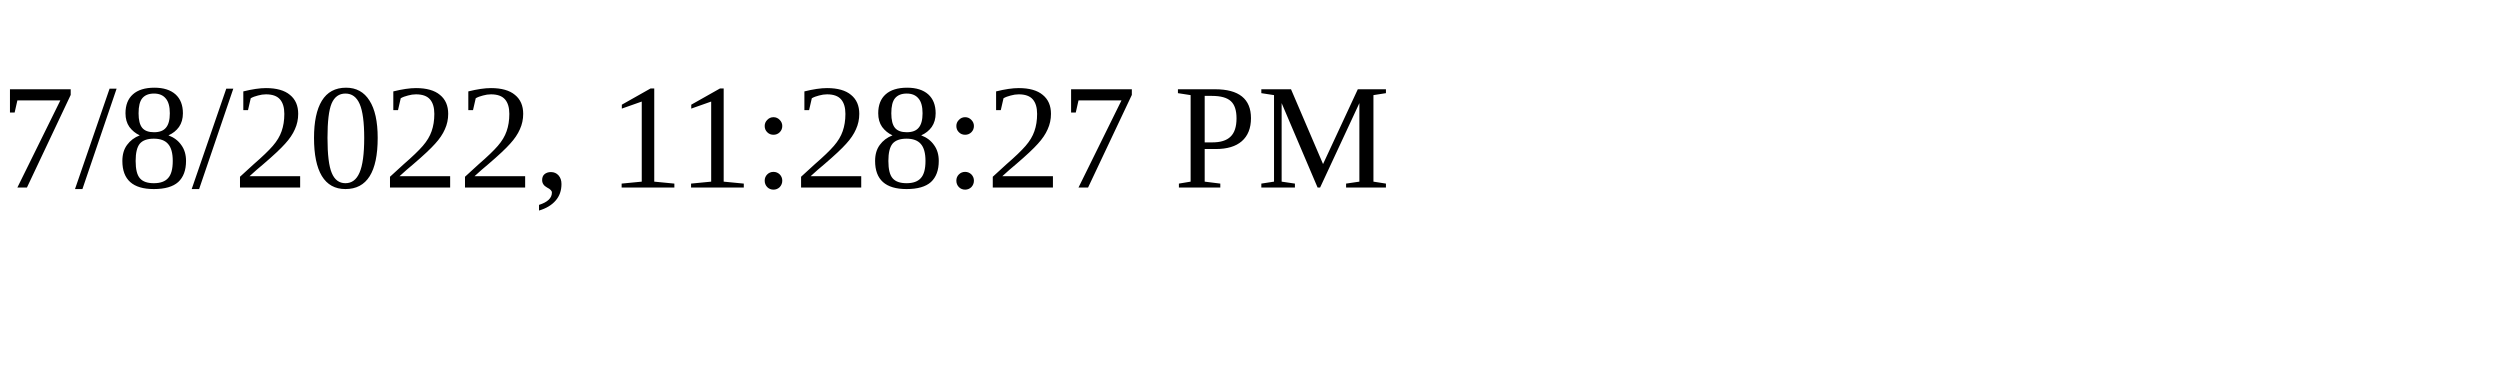
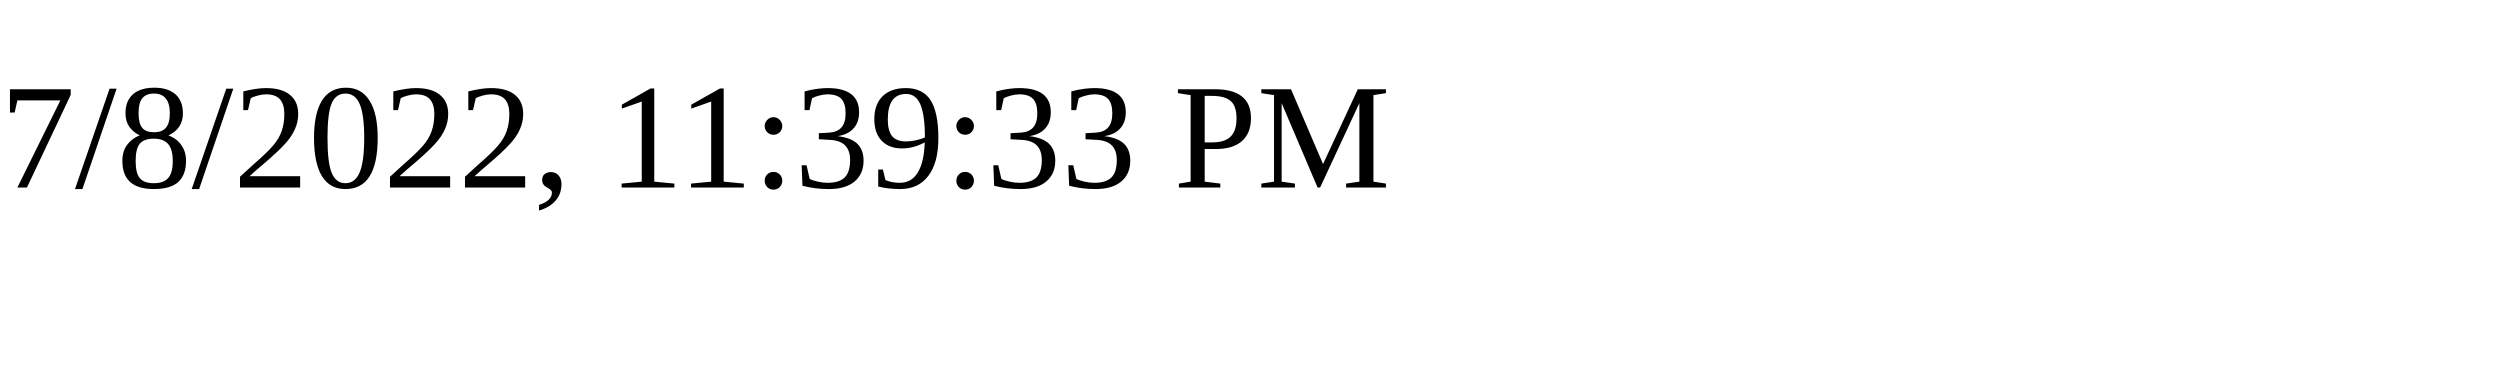
<svg xmlns="http://www.w3.org/2000/svg" height="30" width="200">
-   <text x="0" y="15">7/8/2022, 11:28:27 PM</text>
+   <text x="0" y="15">7/8/2022, 11:39:33 PM</text>
</svg>
